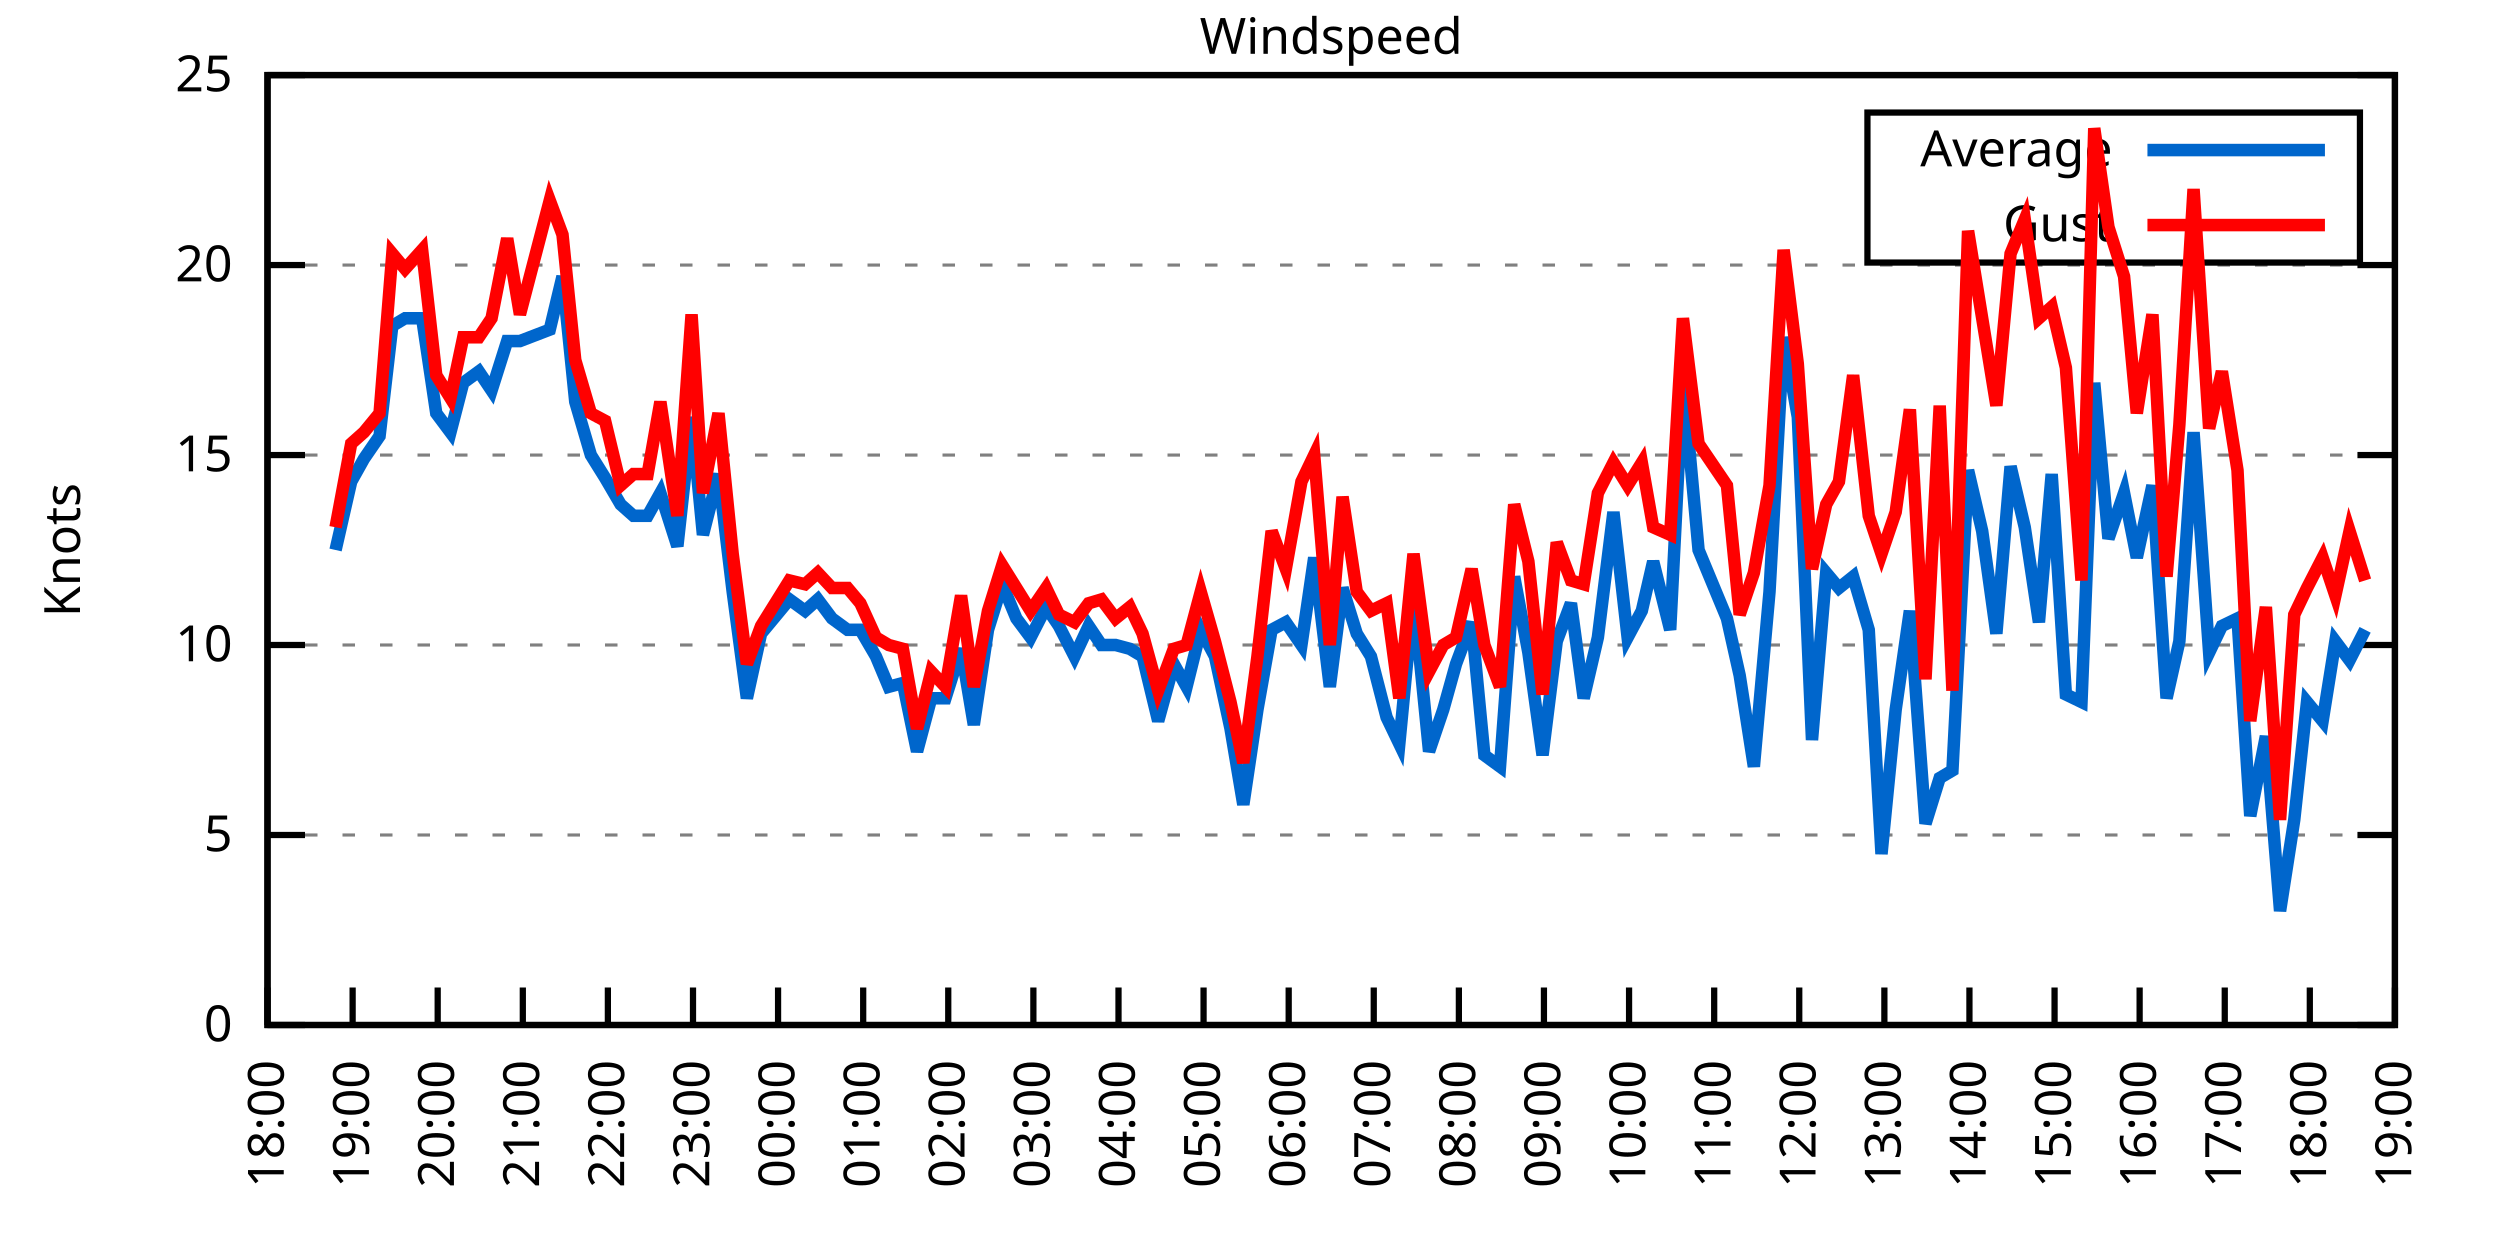
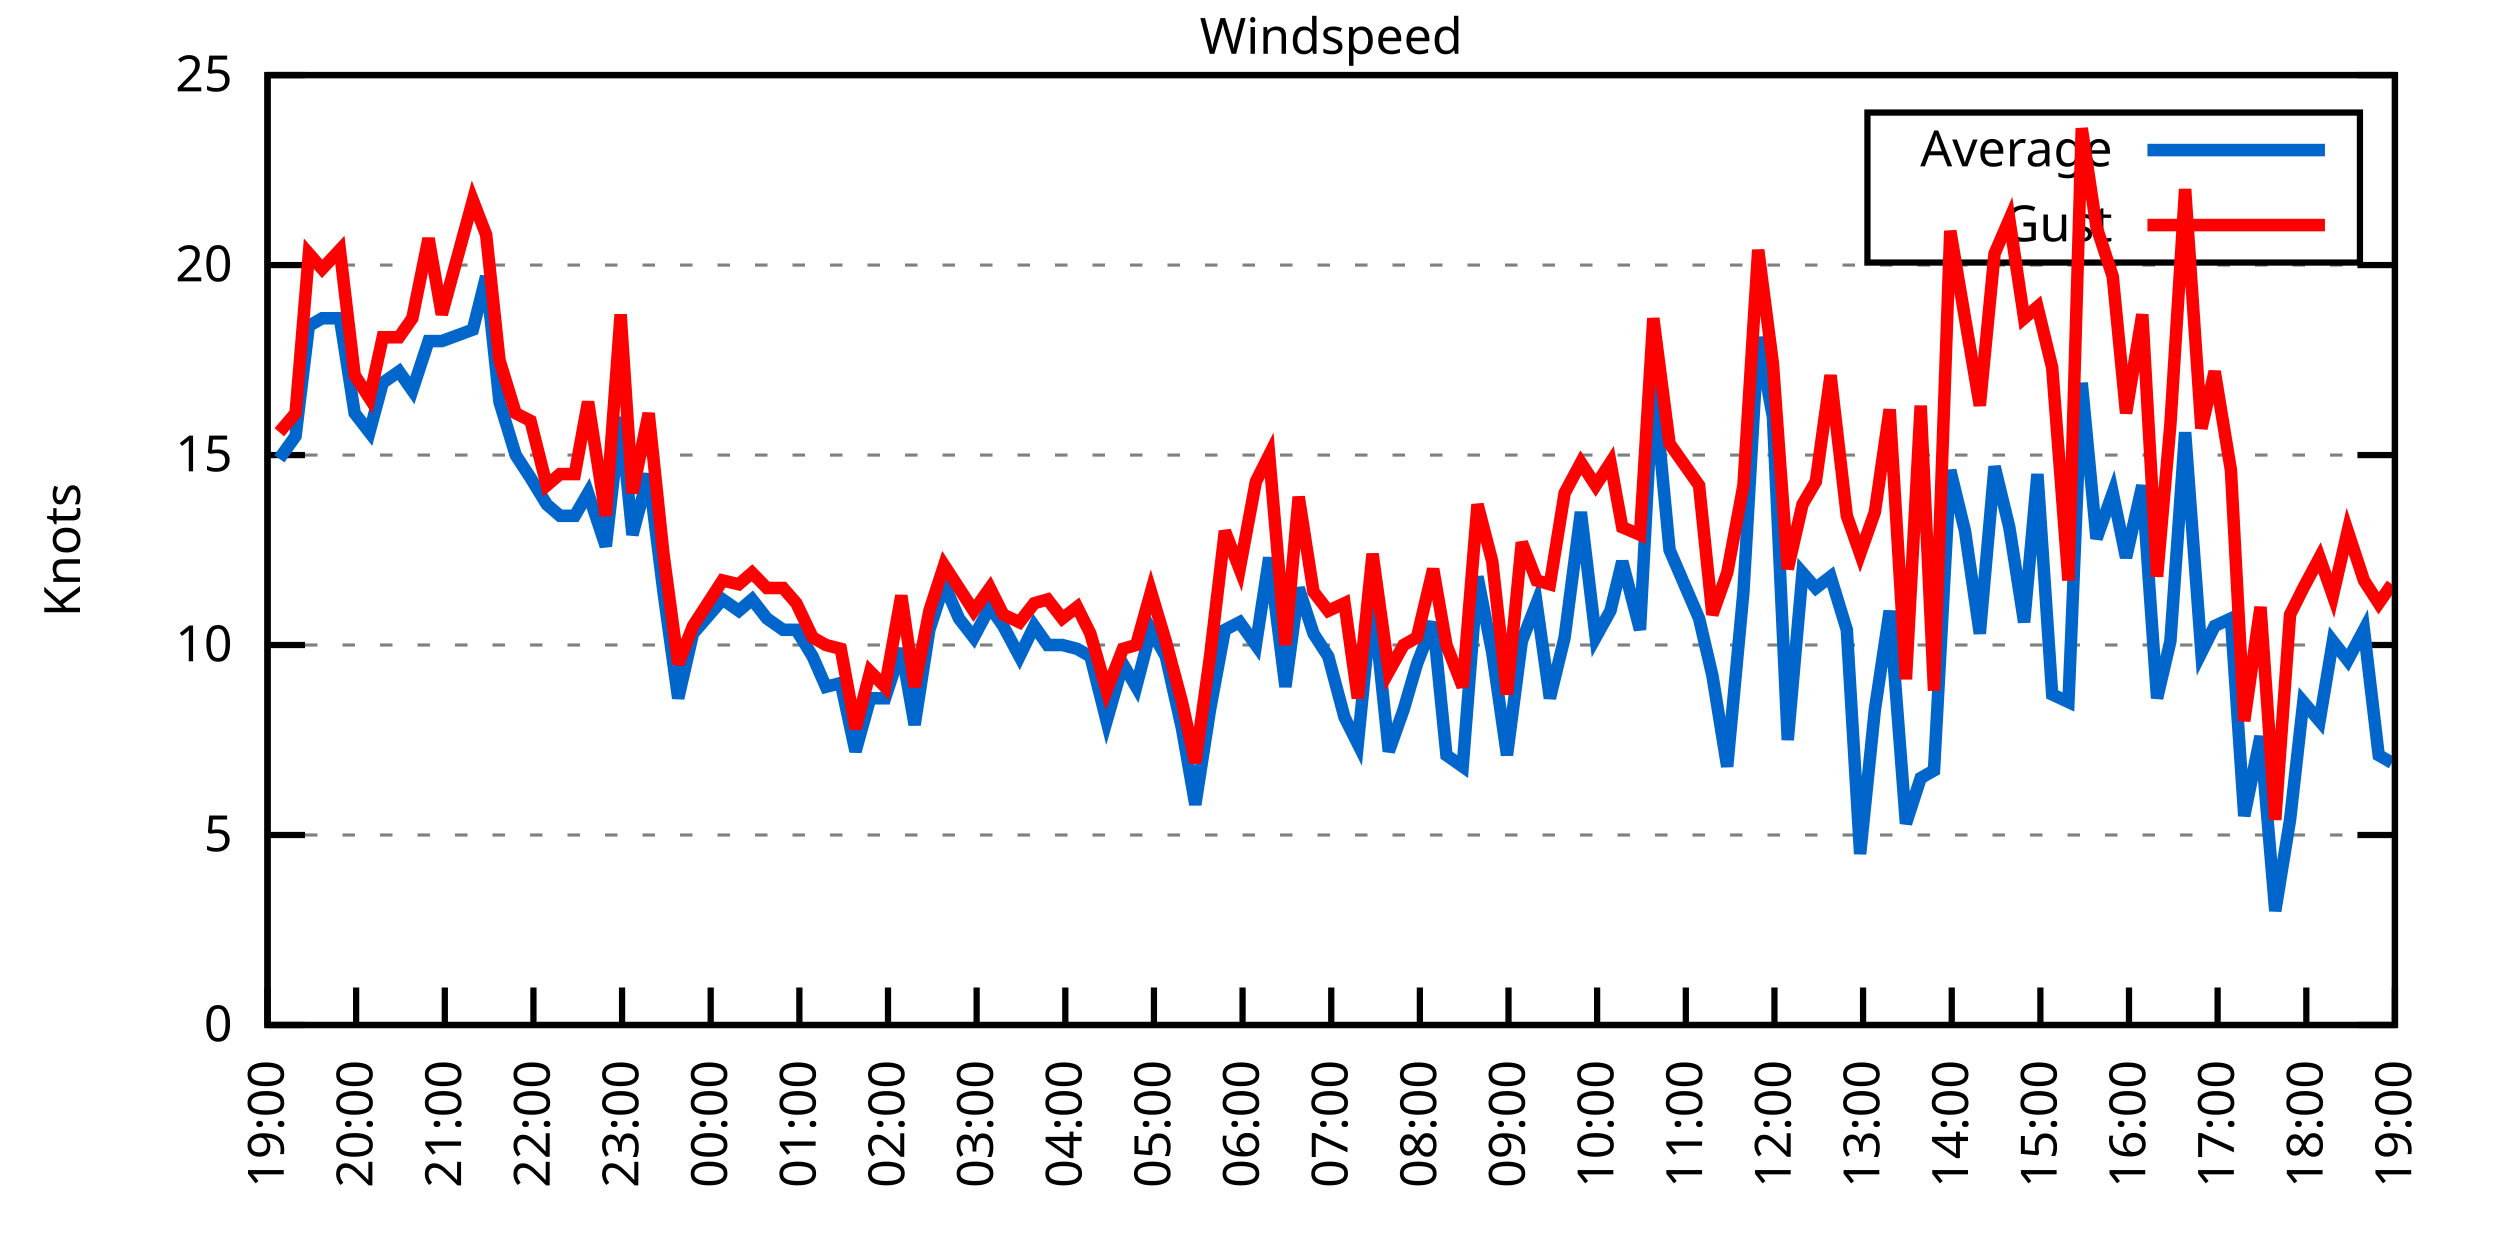
<svg xmlns="http://www.w3.org/2000/svg" xmlns:xlink="http://www.w3.org/1999/xlink" width="400" height="200" viewBox="0 0 400 200">
  <g id="gnuplot_canvas">
    <rect x="0" y="0" width="400" height="200" fill="none" />
    <defs>
      <circle id="gpDot" r="0.5" stroke-width="0.5" stroke="currentColor" />
      <path id="gpPt0" stroke-width="0.333" stroke="currentColor" d="M-1,0 h2 M0,-1 v2" />
      <path id="gpPt1" stroke-width="0.333" stroke="currentColor" d="M-1,-1 L1,1 M1,-1 L-1,1" />
      <path id="gpPt2" stroke-width="0.333" stroke="currentColor" d="M-1,0 L1,0 M0,-1 L0,1 M-1,-1 L1,1 M-1,1 L1,-1" />
      <rect id="gpPt3" stroke-width="0.333" stroke="currentColor" x="-1" y="-1" width="2" height="2" />
      <rect id="gpPt4" stroke-width="0.333" stroke="currentColor" fill="currentColor" x="-1" y="-1" width="2" height="2" />
      <circle id="gpPt5" stroke-width="0.333" stroke="currentColor" cx="0" cy="0" r="1" />
      <use xlink:href="#gpPt5" id="gpPt6" fill="currentColor" stroke="none" />
      <path id="gpPt7" stroke-width="0.333" stroke="currentColor" d="M0,-1.33 L-1.33,0.67 L1.33,0.67 z" />
      <use xlink:href="#gpPt7" id="gpPt8" fill="currentColor" stroke="none" />
      <use xlink:href="#gpPt7" id="gpPt9" stroke="currentColor" transform="rotate(180)" />
      <use xlink:href="#gpPt9" id="gpPt10" fill="currentColor" stroke="none" />
      <use xlink:href="#gpPt3" id="gpPt11" stroke="currentColor" transform="rotate(45)" />
      <use xlink:href="#gpPt11" id="gpPt12" fill="currentColor" stroke="none" />
      <path id="gpPt13" stroke-width="0.333" stroke="currentColor" d="M0,1.330 L1.265,0.411 L0.782,-1.067 L-0.782,-1.076 L-1.265,0.411 z" />
      <use xlink:href="#gpPt13" id="gpPt14" fill="currentColor" stroke="none" />
      <filter id="textbox" filterUnits="objectBoundingBox" x="0" y="0" height="1" width="1">
        <feFlood flood-color="white" flood-opacity="1" result="bgnd" />
        <feComposite in="SourceGraphic" in2="bgnd" operator="atop" />
      </filter>
      <filter id="greybox" filterUnits="objectBoundingBox" x="0" y="0" height="1" width="1">
        <feFlood flood-color="lightgrey" flood-opacity="1" result="grey" />
        <feComposite in="SourceGraphic" in2="grey" operator="atop" />
      </filter>
    </defs>
    <g fill="none" color="white" stroke="currentColor" stroke-width="1.00" stroke-linecap="butt" stroke-linejoin="miter">
</g>
    <g fill="none" color="black" stroke="currentColor" stroke-width="1.00" stroke-linecap="butt" stroke-linejoin="miter">
      <g stroke="none" shape-rendering="crispEdges">
        <polygon fill="rgb(255, 255, 255)" points="42.80,164.00 383.18,164.00 383.18,12.02 42.80,12.02 " />
      </g>
    </g>
    <g fill="none" color="black" stroke="currentColor" stroke-width="1.00" stroke-linecap="butt" stroke-linejoin="miter">
</g>
    <g fill="none" color="black" stroke="black" stroke-width="0.50" stroke-linecap="butt" stroke-linejoin="miter">
</g>
    <g fill="none" color="gray" stroke="currentColor" stroke-width="0.50" stroke-linecap="butt" stroke-linejoin="miter">
      <path stroke="gray" stroke-dasharray="2,4" class="gridline" d="M42.80,164.00 L383.19,164.00  " />
    </g>
    <g fill="none" color="gray" stroke="gray" stroke-width="1.00" stroke-linecap="butt" stroke-linejoin="miter">
</g>
    <g fill="none" color="black" stroke="currentColor" stroke-width="1.00" stroke-linecap="butt" stroke-linejoin="miter">
      <path stroke="black" d="M42.80,164.00 L48.80,164.00 M383.19,164.00 L377.19,164.00  " />
      <g transform="translate(37.20,166.60)" stroke="none" fill="black" font-family="Sans" font-size="8.00" text-anchor="end">
        <text>
          <tspan font-family="Sans"> 0</tspan>
        </text>
      </g>
    </g>
    <g fill="none" color="black" stroke="currentColor" stroke-width="1.00" stroke-linecap="butt" stroke-linejoin="miter">
</g>
    <g fill="none" color="black" stroke="black" stroke-width="0.50" stroke-linecap="butt" stroke-linejoin="miter">
</g>
    <g fill="none" color="gray" stroke="currentColor" stroke-width="0.50" stroke-linecap="butt" stroke-linejoin="miter">
      <path stroke="gray" stroke-dasharray="2,4" class="gridline" d="M42.80,133.60 L383.19,133.60  " />
    </g>
    <g fill="none" color="gray" stroke="gray" stroke-width="1.00" stroke-linecap="butt" stroke-linejoin="miter">
</g>
    <g fill="none" color="black" stroke="currentColor" stroke-width="1.00" stroke-linecap="butt" stroke-linejoin="miter">
      <path stroke="black" d="M42.80,133.60 L48.80,133.60 M383.19,133.60 L377.19,133.60  " />
      <g transform="translate(37.20,136.20)" stroke="none" fill="black" font-family="Sans" font-size="8.00" text-anchor="end">
        <text>
          <tspan font-family="Sans"> 5</tspan>
        </text>
      </g>
    </g>
    <g fill="none" color="black" stroke="currentColor" stroke-width="1.00" stroke-linecap="butt" stroke-linejoin="miter">
</g>
    <g fill="none" color="black" stroke="black" stroke-width="0.50" stroke-linecap="butt" stroke-linejoin="miter">
</g>
    <g fill="none" color="gray" stroke="currentColor" stroke-width="0.50" stroke-linecap="butt" stroke-linejoin="miter">
      <path stroke="gray" stroke-dasharray="2,4" class="gridline" d="M42.80,103.20 L383.19,103.20  " />
    </g>
    <g fill="none" color="gray" stroke="gray" stroke-width="1.00" stroke-linecap="butt" stroke-linejoin="miter">
</g>
    <g fill="none" color="black" stroke="currentColor" stroke-width="1.00" stroke-linecap="butt" stroke-linejoin="miter">
      <path stroke="black" d="M42.80,103.20 L48.80,103.20 M383.19,103.20 L377.19,103.20  " />
      <g transform="translate(37.20,105.80)" stroke="none" fill="black" font-family="Sans" font-size="8.00" text-anchor="end">
        <text>
          <tspan font-family="Sans"> 10</tspan>
        </text>
      </g>
    </g>
    <g fill="none" color="black" stroke="currentColor" stroke-width="1.00" stroke-linecap="butt" stroke-linejoin="miter">
</g>
    <g fill="none" color="black" stroke="black" stroke-width="0.50" stroke-linecap="butt" stroke-linejoin="miter">
</g>
    <g fill="none" color="gray" stroke="currentColor" stroke-width="0.50" stroke-linecap="butt" stroke-linejoin="miter">
      <path stroke="gray" stroke-dasharray="2,4" class="gridline" d="M42.80,72.81 L383.19,72.81  " />
    </g>
    <g fill="none" color="gray" stroke="gray" stroke-width="1.00" stroke-linecap="butt" stroke-linejoin="miter">
</g>
    <g fill="none" color="black" stroke="currentColor" stroke-width="1.00" stroke-linecap="butt" stroke-linejoin="miter">
      <path stroke="black" d="M42.80,72.81 L48.80,72.81 M383.19,72.81 L377.19,72.81  " />
      <g transform="translate(37.20,75.41)" stroke="none" fill="black" font-family="Sans" font-size="8.00" text-anchor="end">
        <text>
          <tspan font-family="Sans"> 15</tspan>
        </text>
      </g>
    </g>
    <g fill="none" color="black" stroke="currentColor" stroke-width="1.00" stroke-linecap="butt" stroke-linejoin="miter">
</g>
    <g fill="none" color="black" stroke="black" stroke-width="0.50" stroke-linecap="butt" stroke-linejoin="miter">
</g>
    <g fill="none" color="gray" stroke="currentColor" stroke-width="0.50" stroke-linecap="butt" stroke-linejoin="miter">
      <path stroke="gray" stroke-dasharray="2,4" class="gridline" d="M42.80,42.41 L383.19,42.41  " />
    </g>
    <g fill="none" color="gray" stroke="gray" stroke-width="1.00" stroke-linecap="butt" stroke-linejoin="miter">
</g>
    <g fill="none" color="black" stroke="currentColor" stroke-width="1.00" stroke-linecap="butt" stroke-linejoin="miter">
      <path stroke="black" d="M42.80,42.41 L48.80,42.41 M383.19,42.41 L377.19,42.41  " />
      <g transform="translate(37.20,45.01)" stroke="none" fill="black" font-family="Sans" font-size="8.00" text-anchor="end">
        <text>
          <tspan font-family="Sans"> 20</tspan>
        </text>
      </g>
    </g>
    <g fill="none" color="black" stroke="currentColor" stroke-width="1.00" stroke-linecap="butt" stroke-linejoin="miter">
</g>
    <g fill="none" color="black" stroke="black" stroke-width="0.50" stroke-linecap="butt" stroke-linejoin="miter">
</g>
    <g fill="none" color="gray" stroke="currentColor" stroke-width="0.50" stroke-linecap="butt" stroke-linejoin="miter">
      <path stroke="gray" stroke-dasharray="2,4" class="gridline" d="M42.80,12.01 L383.19,12.01  " />
    </g>
    <g fill="none" color="gray" stroke="gray" stroke-width="1.00" stroke-linecap="butt" stroke-linejoin="miter">
</g>
    <g fill="none" color="black" stroke="currentColor" stroke-width="1.00" stroke-linecap="butt" stroke-linejoin="miter">
      <path stroke="black" d="M42.80,12.01 L48.80,12.01 M383.19,12.01 L377.19,12.01  " />
      <g transform="translate(37.20,14.61)" stroke="none" fill="black" font-family="Sans" font-size="8.00" text-anchor="end">
        <text>
          <tspan font-family="Sans"> 25</tspan>
        </text>
      </g>
    </g>
    <g fill="none" color="black" stroke="currentColor" stroke-width="1.00" stroke-linecap="butt" stroke-linejoin="miter">
      <path stroke="black" d="M42.80,164.00 L42.80,158.00  " />
      <g transform="translate(45.40,169.60) rotate(270.00)" stroke="none" fill="black" font-family="Sans" font-size="8.00" text-anchor="end">
        <text>
-           <tspan font-family="Sans">18:00</tspan>
-         </text>
-       </g>
-     </g>
-     <g fill="none" color="black" stroke="currentColor" stroke-width="1.00" stroke-linecap="butt" stroke-linejoin="miter">
-       <path stroke="black" d="M56.42,164.00 L56.42,158.00  " />
-       <g transform="translate(59.02,169.60) rotate(270.00)" stroke="none" fill="black" font-family="Sans" font-size="8.00" text-anchor="end">
-         <text>
          <tspan font-family="Sans">19:00</tspan>
        </text>
      </g>
    </g>
    <g fill="none" color="black" stroke="currentColor" stroke-width="1.00" stroke-linecap="butt" stroke-linejoin="miter">
-       <path stroke="black" d="M70.03,164.00 L70.03,158.00  " />
-       <g transform="translate(72.63,169.60) rotate(270.00)" stroke="none" fill="black" font-family="Sans" font-size="8.00" text-anchor="end">
+       <path stroke="black" d="M56.98,164.00 L56.98,158.00  " />
+       <g transform="translate(59.58,169.60) rotate(270.00)" stroke="none" fill="black" font-family="Sans" font-size="8.00" text-anchor="end">
        <text>
          <tspan font-family="Sans">20:00</tspan>
        </text>
      </g>
    </g>
    <g fill="none" color="black" stroke="currentColor" stroke-width="1.00" stroke-linecap="butt" stroke-linejoin="miter">
-       <path stroke="black" d="M83.65,164.00 L83.65,158.00  " />
-       <g transform="translate(86.25,169.60) rotate(270.00)" stroke="none" fill="black" font-family="Sans" font-size="8.00" text-anchor="end">
+       <path stroke="black" d="M71.17,164.00 L71.17,158.00  " />
+       <g transform="translate(73.77,169.60) rotate(270.00)" stroke="none" fill="black" font-family="Sans" font-size="8.00" text-anchor="end">
        <text>
          <tspan font-family="Sans">21:00</tspan>
        </text>
      </g>
    </g>
    <g fill="none" color="black" stroke="currentColor" stroke-width="1.00" stroke-linecap="butt" stroke-linejoin="miter">
-       <path stroke="black" d="M97.26,164.00 L97.26,158.00  " />
-       <g transform="translate(99.86,169.60) rotate(270.00)" stroke="none" fill="black" font-family="Sans" font-size="8.00" text-anchor="end">
+       <path stroke="black" d="M85.35,164.00 L85.35,158.00  " />
+       <g transform="translate(87.95,169.60) rotate(270.00)" stroke="none" fill="black" font-family="Sans" font-size="8.00" text-anchor="end">
        <text>
          <tspan font-family="Sans">22:00</tspan>
        </text>
      </g>
    </g>
    <g fill="none" color="black" stroke="currentColor" stroke-width="1.00" stroke-linecap="butt" stroke-linejoin="miter">
-       <path stroke="black" d="M110.88,164.00 L110.88,158.00  " />
-       <g transform="translate(113.48,169.60) rotate(270.00)" stroke="none" fill="black" font-family="Sans" font-size="8.00" text-anchor="end">
+       <path stroke="black" d="M99.53,164.00 L99.53,158.00  " />
+       <g transform="translate(102.13,169.60) rotate(270.00)" stroke="none" fill="black" font-family="Sans" font-size="8.00" text-anchor="end">
        <text>
          <tspan font-family="Sans">23:00</tspan>
        </text>
      </g>
    </g>
    <g fill="none" color="black" stroke="currentColor" stroke-width="1.00" stroke-linecap="butt" stroke-linejoin="miter">
-       <path stroke="black" d="M124.49,164.00 L124.49,158.00  " />
-       <g transform="translate(127.09,169.60) rotate(270.00)" stroke="none" fill="black" font-family="Sans" font-size="8.00" text-anchor="end">
+       <path stroke="black" d="M113.71,164.00 L113.71,158.00  " />
+       <g transform="translate(116.31,169.60) rotate(270.00)" stroke="none" fill="black" font-family="Sans" font-size="8.00" text-anchor="end">
        <text>
          <tspan font-family="Sans">00:00</tspan>
        </text>
      </g>
    </g>
    <g fill="none" color="black" stroke="currentColor" stroke-width="1.00" stroke-linecap="butt" stroke-linejoin="miter">
-       <path stroke="black" d="M138.11,164.00 L138.11,158.00  " />
-       <g transform="translate(140.71,169.60) rotate(270.00)" stroke="none" fill="black" font-family="Sans" font-size="8.00" text-anchor="end">
+       <path stroke="black" d="M127.90,164.00 L127.90,158.00  " />
+       <g transform="translate(130.50,169.60) rotate(270.00)" stroke="none" fill="black" font-family="Sans" font-size="8.00" text-anchor="end">
        <text>
          <tspan font-family="Sans">01:00</tspan>
        </text>
      </g>
    </g>
    <g fill="none" color="black" stroke="currentColor" stroke-width="1.00" stroke-linecap="butt" stroke-linejoin="miter">
-       <path stroke="black" d="M151.72,164.00 L151.72,158.00  " />
-       <g transform="translate(154.32,169.60) rotate(270.00)" stroke="none" fill="black" font-family="Sans" font-size="8.00" text-anchor="end">
+       <path stroke="black" d="M142.08,164.00 L142.08,158.00  " />
+       <g transform="translate(144.68,169.60) rotate(270.00)" stroke="none" fill="black" font-family="Sans" font-size="8.00" text-anchor="end">
        <text>
          <tspan font-family="Sans">02:00</tspan>
        </text>
      </g>
    </g>
    <g fill="none" color="black" stroke="currentColor" stroke-width="1.00" stroke-linecap="butt" stroke-linejoin="miter">
-       <path stroke="black" d="M165.34,164.00 L165.34,158.00  " />
-       <g transform="translate(167.94,169.60) rotate(270.00)" stroke="none" fill="black" font-family="Sans" font-size="8.00" text-anchor="end">
+       <path stroke="black" d="M156.26,164.00 L156.26,158.00  " />
+       <g transform="translate(158.86,169.60) rotate(270.00)" stroke="none" fill="black" font-family="Sans" font-size="8.00" text-anchor="end">
        <text>
          <tspan font-family="Sans">03:00</tspan>
        </text>
      </g>
    </g>
    <g fill="none" color="black" stroke="currentColor" stroke-width="1.00" stroke-linecap="butt" stroke-linejoin="miter">
-       <path stroke="black" d="M178.96,164.00 L178.96,158.00  " />
-       <g transform="translate(181.56,169.60) rotate(270.00)" stroke="none" fill="black" font-family="Sans" font-size="8.00" text-anchor="end">
+       <path stroke="black" d="M170.45,164.00 L170.45,158.00  " />
+       <g transform="translate(173.05,169.60) rotate(270.00)" stroke="none" fill="black" font-family="Sans" font-size="8.00" text-anchor="end">
        <text>
          <tspan font-family="Sans">04:00</tspan>
        </text>
      </g>
    </g>
    <g fill="none" color="black" stroke="currentColor" stroke-width="1.00" stroke-linecap="butt" stroke-linejoin="miter">
-       <path stroke="black" d="M192.57,164.00 L192.57,158.00  " />
-       <g transform="translate(195.17,169.60) rotate(270.00)" stroke="none" fill="black" font-family="Sans" font-size="8.00" text-anchor="end">
+       <path stroke="black" d="M184.63,164.00 L184.63,158.00  " />
+       <g transform="translate(187.23,169.60) rotate(270.00)" stroke="none" fill="black" font-family="Sans" font-size="8.00" text-anchor="end">
        <text>
          <tspan font-family="Sans">05:00</tspan>
        </text>
      </g>
    </g>
    <g fill="none" color="black" stroke="currentColor" stroke-width="1.00" stroke-linecap="butt" stroke-linejoin="miter">
-       <path stroke="black" d="M206.19,164.00 L206.19,158.00  " />
-       <g transform="translate(208.79,169.60) rotate(270.00)" stroke="none" fill="black" font-family="Sans" font-size="8.00" text-anchor="end">
+       <path stroke="black" d="M198.81,164.00 L198.81,158.00  " />
+       <g transform="translate(201.41,169.60) rotate(270.00)" stroke="none" fill="black" font-family="Sans" font-size="8.00" text-anchor="end">
        <text>
          <tspan font-family="Sans">06:00</tspan>
        </text>
      </g>
    </g>
    <g fill="none" color="black" stroke="currentColor" stroke-width="1.00" stroke-linecap="butt" stroke-linejoin="miter">
-       <path stroke="black" d="M219.80,164.00 L219.80,158.00  " />
-       <g transform="translate(222.40,169.60) rotate(270.00)" stroke="none" fill="black" font-family="Sans" font-size="8.00" text-anchor="end">
+       <path stroke="black" d="M213.00,164.00 L213.00,158.00  " />
+       <g transform="translate(215.60,169.60) rotate(270.00)" stroke="none" fill="black" font-family="Sans" font-size="8.00" text-anchor="end">
        <text>
          <tspan font-family="Sans">07:00</tspan>
        </text>
      </g>
    </g>
    <g fill="none" color="black" stroke="currentColor" stroke-width="1.00" stroke-linecap="butt" stroke-linejoin="miter">
-       <path stroke="black" d="M233.42,164.00 L233.42,158.00  " />
-       <g transform="translate(236.02,169.60) rotate(270.00)" stroke="none" fill="black" font-family="Sans" font-size="8.00" text-anchor="end">
+       <path stroke="black" d="M227.18,164.00 L227.18,158.00  " />
+       <g transform="translate(229.78,169.60) rotate(270.00)" stroke="none" fill="black" font-family="Sans" font-size="8.00" text-anchor="end">
        <text>
          <tspan font-family="Sans">08:00</tspan>
        </text>
      </g>
    </g>
    <g fill="none" color="black" stroke="currentColor" stroke-width="1.00" stroke-linecap="butt" stroke-linejoin="miter">
-       <path stroke="black" d="M247.03,164.00 L247.03,158.00  " />
-       <g transform="translate(249.63,169.60) rotate(270.00)" stroke="none" fill="black" font-family="Sans" font-size="8.00" text-anchor="end">
+       <path stroke="black" d="M241.36,164.00 L241.36,158.00  " />
+       <g transform="translate(243.96,169.60) rotate(270.00)" stroke="none" fill="black" font-family="Sans" font-size="8.00" text-anchor="end">
        <text>
          <tspan font-family="Sans">09:00</tspan>
        </text>
      </g>
    </g>
    <g fill="none" color="black" stroke="currentColor" stroke-width="1.00" stroke-linecap="butt" stroke-linejoin="miter">
-       <path stroke="black" d="M260.65,164.00 L260.65,158.00  " />
-       <g transform="translate(263.25,169.60) rotate(270.00)" stroke="none" fill="black" font-family="Sans" font-size="8.00" text-anchor="end">
+       <path stroke="black" d="M255.54,164.00 L255.54,158.00  " />
+       <g transform="translate(258.14,169.60) rotate(270.00)" stroke="none" fill="black" font-family="Sans" font-size="8.00" text-anchor="end">
        <text>
          <tspan font-family="Sans">10:00</tspan>
        </text>
      </g>
    </g>
    <g fill="none" color="black" stroke="currentColor" stroke-width="1.00" stroke-linecap="butt" stroke-linejoin="miter">
-       <path stroke="black" d="M274.27,164.00 L274.27,158.00  " />
-       <g transform="translate(276.87,169.60) rotate(270.00)" stroke="none" fill="black" font-family="Sans" font-size="8.00" text-anchor="end">
+       <path stroke="black" d="M269.73,164.00 L269.73,158.00  " />
+       <g transform="translate(272.33,169.60) rotate(270.00)" stroke="none" fill="black" font-family="Sans" font-size="8.00" text-anchor="end">
        <text>
          <tspan font-family="Sans">11:00</tspan>
        </text>
      </g>
    </g>
    <g fill="none" color="black" stroke="currentColor" stroke-width="1.00" stroke-linecap="butt" stroke-linejoin="miter">
-       <path stroke="black" d="M287.88,164.00 L287.88,158.00  " />
-       <g transform="translate(290.48,169.60) rotate(270.00)" stroke="none" fill="black" font-family="Sans" font-size="8.00" text-anchor="end">
+       <path stroke="black" d="M283.91,164.00 L283.91,158.00  " />
+       <g transform="translate(286.51,169.60) rotate(270.00)" stroke="none" fill="black" font-family="Sans" font-size="8.00" text-anchor="end">
        <text>
          <tspan font-family="Sans">12:00</tspan>
        </text>
      </g>
    </g>
    <g fill="none" color="black" stroke="currentColor" stroke-width="1.00" stroke-linecap="butt" stroke-linejoin="miter">
-       <path stroke="black" d="M301.50,164.00 L301.50,158.00  " />
-       <g transform="translate(304.10,169.60) rotate(270.00)" stroke="none" fill="black" font-family="Sans" font-size="8.00" text-anchor="end">
+       <path stroke="black" d="M298.09,164.00 L298.09,158.00  " />
+       <g transform="translate(300.69,169.60) rotate(270.00)" stroke="none" fill="black" font-family="Sans" font-size="8.00" text-anchor="end">
        <text>
          <tspan font-family="Sans">13:00</tspan>
        </text>
      </g>
    </g>
    <g fill="none" color="black" stroke="currentColor" stroke-width="1.00" stroke-linecap="butt" stroke-linejoin="miter">
-       <path stroke="black" d="M315.11,164.00 L315.11,158.00  " />
-       <g transform="translate(317.71,169.60) rotate(270.00)" stroke="none" fill="black" font-family="Sans" font-size="8.00" text-anchor="end">
+       <path stroke="black" d="M312.28,164.00 L312.28,158.00  " />
+       <g transform="translate(314.88,169.60) rotate(270.00)" stroke="none" fill="black" font-family="Sans" font-size="8.00" text-anchor="end">
        <text>
          <tspan font-family="Sans">14:00</tspan>
        </text>
      </g>
    </g>
    <g fill="none" color="black" stroke="currentColor" stroke-width="1.00" stroke-linecap="butt" stroke-linejoin="miter">
-       <path stroke="black" d="M328.73,164.00 L328.73,158.00  " />
-       <g transform="translate(331.33,169.60) rotate(270.00)" stroke="none" fill="black" font-family="Sans" font-size="8.00" text-anchor="end">
+       <path stroke="black" d="M326.46,164.00 L326.46,158.00  " />
+       <g transform="translate(329.06,169.60) rotate(270.00)" stroke="none" fill="black" font-family="Sans" font-size="8.00" text-anchor="end">
        <text>
          <tspan font-family="Sans">15:00</tspan>
        </text>
      </g>
    </g>
    <g fill="none" color="black" stroke="currentColor" stroke-width="1.00" stroke-linecap="butt" stroke-linejoin="miter">
-       <path stroke="black" d="M342.34,164.00 L342.34,158.00  " />
-       <g transform="translate(344.94,169.60) rotate(270.00)" stroke="none" fill="black" font-family="Sans" font-size="8.00" text-anchor="end">
+       <path stroke="black" d="M340.64,164.00 L340.64,158.00  " />
+       <g transform="translate(343.24,169.60) rotate(270.00)" stroke="none" fill="black" font-family="Sans" font-size="8.00" text-anchor="end">
        <text>
          <tspan font-family="Sans">16:00</tspan>
        </text>
      </g>
    </g>
    <g fill="none" color="black" stroke="currentColor" stroke-width="1.00" stroke-linecap="butt" stroke-linejoin="miter">
-       <path stroke="black" d="M355.96,164.00 L355.96,158.00  " />
-       <g transform="translate(358.56,169.60) rotate(270.00)" stroke="none" fill="black" font-family="Sans" font-size="8.00" text-anchor="end">
+       <path stroke="black" d="M354.82,164.00 L354.82,158.00  " />
+       <g transform="translate(357.42,169.60) rotate(270.00)" stroke="none" fill="black" font-family="Sans" font-size="8.00" text-anchor="end">
        <text>
          <tspan font-family="Sans">17:00</tspan>
        </text>
      </g>
    </g>
    <g fill="none" color="black" stroke="currentColor" stroke-width="1.00" stroke-linecap="butt" stroke-linejoin="miter">
-       <path stroke="black" d="M369.57,164.00 L369.57,158.00  " />
-       <g transform="translate(372.17,169.60) rotate(270.00)" stroke="none" fill="black" font-family="Sans" font-size="8.00" text-anchor="end">
+       <path stroke="black" d="M369.01,164.00 L369.01,158.00  " />
+       <g transform="translate(371.61,169.60) rotate(270.00)" stroke="none" fill="black" font-family="Sans" font-size="8.00" text-anchor="end">
        <text>
          <tspan font-family="Sans">18:00</tspan>
        </text>
      </g>
    </g>
    <g fill="none" color="black" stroke="currentColor" stroke-width="1.00" stroke-linecap="butt" stroke-linejoin="miter">
      <path stroke="black" d="M383.19,164.00 L383.19,158.00  " />
      <g transform="translate(385.79,169.60) rotate(270.00)" stroke="none" fill="black" font-family="Sans" font-size="8.00" text-anchor="end">
        <text>
          <tspan font-family="Sans">19:00</tspan>
        </text>
      </g>
    </g>
    <g fill="none" color="black" stroke="currentColor" stroke-width="1.00" stroke-linecap="butt" stroke-linejoin="miter">
</g>
    <g fill="none" color="black" stroke="currentColor" stroke-width="1.00" stroke-linecap="butt" stroke-linejoin="miter">
      <path stroke="black" d="M42.80,12.01 L42.80,164.00 L383.19,164.00 L383.19,12.01 L42.80,12.01 Z  " />
    </g>
    <g fill="none" color="black" stroke="currentColor" stroke-width="1.00" stroke-linecap="butt" stroke-linejoin="miter">
</g>
    <g fill="none" color="black" stroke="currentColor" stroke-width="1.00" stroke-linecap="butt" stroke-linejoin="miter">
      <path stroke="black" d="M298.79,42.01 L298.79,18.01 L377.59,18.01 L377.59,42.01 L298.79,42.01 Z  " />
    </g>
    <g id="Windspeed_plot_1">
      <g fill="none" color="white" stroke="black" stroke-width="2.00" stroke-linecap="butt" stroke-linejoin="miter">
</g>
      <g fill="none" color="black" stroke="currentColor" stroke-width="2.00" stroke-linecap="butt" stroke-linejoin="miter">
        <g transform="translate(337.99,26.61)" stroke="none" fill="black" font-family="Sans" font-size="8.00" text-anchor="end">
          <text>
            <tspan font-family="Sans">Average</tspan>
          </text>
        </g>
      </g>
      <g fill="none" color="black" stroke="currentColor" stroke-width="2.00" stroke-linecap="butt" stroke-linejoin="miter">
-         <path stroke="rgb(  0, 102, 204)" d="M343.59,24.01 L371.99,24.01 M53.69,88.00 L56.19,77.06 L58.23,73.41 L60.73,69.77 L62.77,52.14 L64.81,50.92   L67.54,50.92 L69.80,66.12 L72.07,69.16 L74.12,61.25 L76.61,59.43 L78.65,62.47 L81.15,54.57 L83.19,54.57   L87.96,52.74 L90.00,44.23 L92.04,64.29 L94.54,72.81 L96.81,76.45 L99.30,80.71 L101.35,82.53 L103.62,82.53   L105.66,78.89 L108.38,87.40 L110.65,66.73 L112.47,85.57 L114.96,75.85 L117.23,94.69 L119.50,111.72 L121.77,101.38   L126.31,95.91 L128.81,97.73 L130.85,95.91 L133.12,98.95 L135.61,100.77 L137.66,100.77 L140.15,105.03 L142.19,109.89   L144.46,109.28 L146.73,120.23 L149.00,111.72 L151.27,111.72 L153.77,103.81 L155.81,115.97 L158.08,100.77 L160.35,93.48   L162.62,98.95 L164.89,101.99 L167.38,97.12 L169.43,100.16 L171.92,105.03 L174.19,100.16 L176.23,103.20 L178.50,103.20   L180.77,103.81 L182.81,105.03 L185.31,115.36 L187.81,106.24 L189.85,109.89 L192.12,100.77 L194.39,105.03 L196.88,116.58   L198.93,128.74 L201.19,113.54 L203.46,100.77 L205.73,99.56 L208.23,103.20 L210.27,89.22 L212.77,109.89 L214.81,94.08   L217.08,101.38 L219.35,105.03 L221.85,114.76 L223.89,119.01 L226.16,95.30 L228.65,120.23 L230.92,113.54 L232.96,106.24   L235.46,99.56 L237.50,120.83 L240.00,122.66 L242.27,92.26 L244.54,104.42 L246.81,120.83 L249.08,102.60 L251.35,96.52   L253.39,111.72 L255.66,101.99 L258.15,81.93 L260.42,101.99 L262.69,97.73 L264.51,89.83 L267.23,100.77 L269.27,60.65   L271.77,88.00 L276.31,98.95 L278.35,108.07 L280.62,122.66 L283.12,94.69 L285.38,53.96 L287.65,66.73 L289.92,118.40   L292.19,91.65 L294.23,94.08 L296.50,92.26 L299.00,100.77 L301.04,136.64 L303.31,113.54 L305.58,97.73 L308.08,131.78   L310.35,124.48 L312.39,123.27 L314.89,75.24 L317.15,84.97 L319.42,101.38 L321.69,74.63 L323.96,84.36 L326.23,99.56   L328.27,75.85 L330.54,111.11 L333.04,112.32 L335.08,61.25 L337.35,86.18 L339.85,78.89 L341.89,89.22 L344.39,77.67   L346.65,111.72 L348.70,102.60 L350.97,69.16 L353.46,104.42 L355.50,100.16 L358.00,98.95 L360.04,130.56 L362.54,117.80   L364.81,145.76 L367.08,131.17 L369.12,112.32 L371.62,115.36 L373.66,102.60 L375.93,105.64 L378.42,100.77  " />
+         <path stroke="rgb(  0, 102, 204)" d="M343.59,24.01 L371.99,24.01 M44.69,73.41 L47.29,69.77 L49.42,52.14 L51.55,50.92 L54.38,50.92 L56.75,66.12   L59.11,69.16 L61.24,61.25 L63.84,59.43 L65.97,62.47 L68.57,54.57 L70.69,54.57 L75.66,52.74 L77.78,44.23   L79.91,64.29 L82.51,72.81 L84.88,76.45 L87.48,80.71 L89.60,82.53 L91.97,82.53 L94.09,78.89 L96.93,87.40   L99.30,66.73 L101.19,85.57 L103.79,75.85 L106.15,94.69 L108.51,111.72 L110.88,101.38 L115.61,95.91 L118.21,97.73   L120.33,95.91 L122.70,98.95 L125.30,100.77 L127.42,100.77 L130.02,105.03 L132.15,109.89 L134.52,109.28 L136.88,120.23   L139.24,111.72 L141.61,111.72 L144.21,103.81 L146.34,115.97 L148.70,100.77 L151.06,93.48 L153.43,98.95 L155.79,101.99   L158.39,97.12 L160.52,100.16 L163.12,105.03 L165.48,100.16 L167.61,103.20 L169.97,103.20 L172.34,103.81 L174.46,105.03   L177.06,115.36 L179.67,106.24 L181.79,109.89 L184.16,100.77 L186.52,105.03 L189.12,116.58 L191.25,128.74 L193.61,113.54   L195.98,100.77 L198.34,99.56 L200.94,103.20 L203.07,89.22 L205.67,109.89 L207.79,94.08 L210.16,101.38 L212.52,105.03   L215.12,114.76 L217.25,119.01 L219.61,95.30 L222.21,120.23 L224.58,113.54 L226.71,106.24 L229.31,99.56 L231.43,120.83   L234.03,122.66 L236.40,92.26 L238.76,104.42 L241.12,120.83 L243.49,102.60 L245.85,96.52 L247.98,111.72 L250.34,101.99   L252.94,81.93 L255.31,101.99 L257.67,97.73 L259.56,89.83 L262.40,100.77 L264.53,60.65 L267.13,88.00 L271.85,98.95   L273.98,108.07 L276.35,122.66 L278.95,94.69 L281.31,53.96 L283.67,66.73 L286.04,118.40 L288.40,91.65 L290.53,94.08   L292.89,92.26 L295.49,100.77 L297.62,136.64 L299.98,113.54 L302.35,97.73 L304.95,131.78 L307.31,124.48 L309.44,123.27   L312.04,75.24 L314.40,84.97 L316.77,101.38 L319.13,74.63 L321.49,84.36 L323.86,99.56 L325.99,75.85 L328.35,111.11   L330.95,112.32 L333.08,61.25 L335.44,86.18 L338.04,78.89 L340.17,89.22 L342.77,77.67 L345.13,111.72 L347.26,102.60   L349.62,69.16 L352.22,104.42 L354.35,100.16 L356.95,98.95 L359.08,130.56 L361.68,117.80 L364.04,145.76 L366.41,131.17   L368.53,112.32 L371.13,115.36 L373.26,102.60 L375.63,105.64 L378.23,100.77 L380.59,120.83 L382.72,122.05  " />
      </g>
    </g>
    <g id="Windspeed_plot_2">
      <g fill="none" color="black" stroke="currentColor" stroke-width="2.00" stroke-linecap="butt" stroke-linejoin="miter">
        <g transform="translate(337.99,38.61)" stroke="none" fill="black" font-family="Sans" font-size="8.00" text-anchor="end">
          <text>
            <tspan font-family="Sans">Gust</tspan>
          </text>
        </g>
      </g>
      <g fill="none" color="black" stroke="currentColor" stroke-width="2.00" stroke-linecap="butt" stroke-linejoin="miter">
-         <path stroke="rgb(255,   0,   0)" d="M343.59,36.01 L371.99,36.01 M53.69,84.36 L56.19,70.98 L58.23,69.16 L60.73,66.12 L62.77,40.58 L64.81,43.02   L67.54,39.98 L69.80,60.04 L72.07,63.69 L74.12,53.96 L76.61,53.96 L78.65,50.92 L81.15,38.15 L83.19,50.31   L87.96,32.07 L90.00,37.54 L92.04,57.61 L94.54,66.12 L96.81,67.33 L99.30,77.67 L101.35,75.85 L103.62,75.85   L105.66,64.29 L108.38,82.53 L110.65,50.31 L112.47,78.89 L114.96,66.12 L117.23,88.61 L119.50,106.24 L121.77,100.16   L126.31,92.87 L128.81,93.48 L130.85,91.65 L133.12,94.08 L135.61,94.08 L137.66,96.52 L140.15,101.99 L142.19,103.20   L144.46,103.81 L146.73,116.58 L149.00,107.46 L151.27,109.89 L153.77,95.30 L155.81,109.89 L158.08,97.73 L160.35,90.44   L162.62,94.08 L164.89,97.73 L167.38,94.08 L169.43,98.34 L171.92,99.56 L174.19,96.52 L176.23,95.91 L178.50,98.95   L180.77,97.12 L182.81,101.38 L185.31,110.50 L187.81,103.81 L189.85,103.20 L192.12,94.69 L194.39,102.60 L196.88,112.32   L198.93,122.05 L201.19,105.03 L203.46,84.97 L205.73,91.04 L208.23,77.06 L210.27,72.81 L212.77,103.20 L214.81,79.49   L217.08,94.69 L219.35,97.73 L221.85,96.52 L223.89,111.72 L226.16,88.61 L228.65,107.46 L230.92,103.20 L232.96,101.99   L235.46,91.04 L237.50,103.20 L240.00,109.89 L242.27,80.71 L244.54,89.83 L246.81,111.11 L249.08,86.79 L251.35,92.87   L253.39,93.48 L255.66,78.89 L258.15,74.02 L260.42,77.67 L262.69,74.02 L264.51,84.36 L267.23,85.57 L269.27,50.92   L271.77,70.98 L276.31,77.67 L278.35,98.34 L280.62,91.65 L283.12,77.67 L285.38,39.98 L287.65,58.21 L289.92,91.04   L292.19,80.71 L294.23,77.06 L296.50,60.04 L299.00,82.53 L301.04,88.61 L303.31,81.93 L305.58,65.51 L308.08,108.68   L310.35,64.90 L312.39,110.50 L314.89,36.94 L317.15,50.92 L319.42,64.90 L321.69,40.58 L323.96,35.11 L326.23,50.92   L328.27,49.10 L330.54,58.82 L333.04,92.87 L335.08,20.52 L337.35,36.33 L339.85,44.23 L341.89,66.12 L344.39,50.31   L346.65,92.26 L348.70,67.94 L350.97,30.25 L353.46,68.55 L355.50,59.43 L358.00,75.24 L360.04,115.36 L362.54,97.12   L364.81,131.17 L367.08,98.34 L369.12,94.08 L371.62,89.22 L373.66,95.30 L375.93,84.97 L378.42,92.87  " />
+         <path stroke="rgb(255,   0,   0)" d="M343.59,36.01 L371.99,36.01 M44.69,69.16 L47.29,66.12 L49.42,40.58 L51.55,43.02 L54.38,39.98 L56.75,60.04   L59.11,63.69 L61.24,53.96 L63.84,53.96 L65.97,50.92 L68.57,38.15 L70.69,50.31 L75.66,32.07 L77.78,37.54   L79.91,57.61 L82.51,66.12 L84.88,67.33 L87.48,77.67 L89.60,75.85 L91.97,75.85 L94.09,64.29 L96.93,82.53   L99.30,50.31 L101.19,78.89 L103.79,66.12 L106.15,88.61 L108.51,106.24 L110.88,100.16 L115.61,92.87 L118.21,93.48   L120.33,91.65 L122.70,94.08 L125.30,94.08 L127.42,96.52 L130.02,101.99 L132.15,103.20 L134.52,103.81 L136.88,116.58   L139.24,107.46 L141.61,109.89 L144.21,95.30 L146.34,109.89 L148.70,97.73 L151.06,90.44 L153.43,94.08 L155.79,97.73   L158.39,94.08 L160.52,98.34 L163.12,99.56 L165.48,96.52 L167.61,95.91 L169.97,98.95 L172.34,97.12 L174.46,101.38   L177.06,110.50 L179.67,103.81 L181.79,103.20 L184.16,94.69 L186.52,102.60 L189.12,112.32 L191.25,122.05 L193.61,105.03   L195.98,84.97 L198.34,91.04 L200.94,77.06 L203.07,72.81 L205.67,103.20 L207.79,79.49 L210.16,94.69 L212.52,97.73   L215.12,96.52 L217.25,111.72 L219.61,88.61 L222.21,107.46 L224.58,103.20 L226.71,101.99 L229.31,91.04 L231.43,103.20   L234.03,109.89 L236.40,80.71 L238.76,89.83 L241.12,111.11 L243.49,86.79 L245.85,92.87 L247.98,93.48 L250.34,78.89   L252.94,74.02 L255.31,77.67 L257.67,74.02 L259.56,84.36 L262.40,85.57 L264.53,50.92 L267.13,70.98 L271.85,77.67   L273.98,98.34 L276.35,91.65 L278.95,77.67 L281.31,39.98 L283.67,58.21 L286.04,91.04 L288.40,80.71 L290.53,77.06   L292.89,60.04 L295.49,82.53 L297.62,88.61 L299.98,81.93 L302.35,65.51 L304.95,108.68 L307.31,64.90 L309.44,110.50   L312.04,36.94 L314.40,50.92 L316.77,64.90 L319.13,40.58 L321.49,35.11 L323.86,50.92 L325.99,49.10 L328.35,58.82   L330.95,92.87 L333.08,20.52 L335.44,36.33 L338.04,44.23 L340.17,66.12 L342.77,50.31 L345.13,92.26 L347.26,67.94   L349.62,30.25 L352.22,68.55 L354.35,59.43 L356.95,75.24 L359.08,115.36 L361.68,97.12 L364.04,131.17 L366.41,98.34   L368.53,94.08 L371.13,89.22 L373.26,95.30 L375.63,84.97 L378.23,92.87 L380.59,96.52 L382.72,93.48  " />
      </g>
    </g>
    <g fill="none" color="black" stroke="currentColor" stroke-width="2.00" stroke-linecap="butt" stroke-linejoin="miter">
</g>
    <g fill="none" color="black" stroke="black" stroke-width="1.00" stroke-linecap="butt" stroke-linejoin="miter">
</g>
    <g fill="none" color="black" stroke="currentColor" stroke-width="1.00" stroke-linecap="butt" stroke-linejoin="miter">
      <path stroke="black" d="M42.80,12.01 L42.80,164.00 L383.19,164.00 L383.19,12.01 L42.80,12.01 Z  " />
      <g transform="translate(12.80,88.01) rotate(270.00)" stroke="none" fill="black" font-family="Sans" font-size="8.00" text-anchor="middle">
        <text>
          <tspan font-family="Sans">Knots</tspan>
        </text>
      </g>
    </g>
    <g fill="none" color="black" stroke="currentColor" stroke-width="1.00" stroke-linecap="butt" stroke-linejoin="miter">
</g>
    <g fill="none" color="black" stroke="currentColor" stroke-width="1.00" stroke-linecap="butt" stroke-linejoin="miter">
      <g transform="translate(212.99,8.61)" stroke="none" fill="black" font-family="Sans" font-size="8.00" text-anchor="middle">
        <text>
          <tspan font-family="Sans">Windspeed</tspan>
        </text>
      </g>
    </g>
    <g fill="none" color="black" stroke="currentColor" stroke-width="1.00" stroke-linecap="butt" stroke-linejoin="miter">
</g>
  </g>
</svg>
